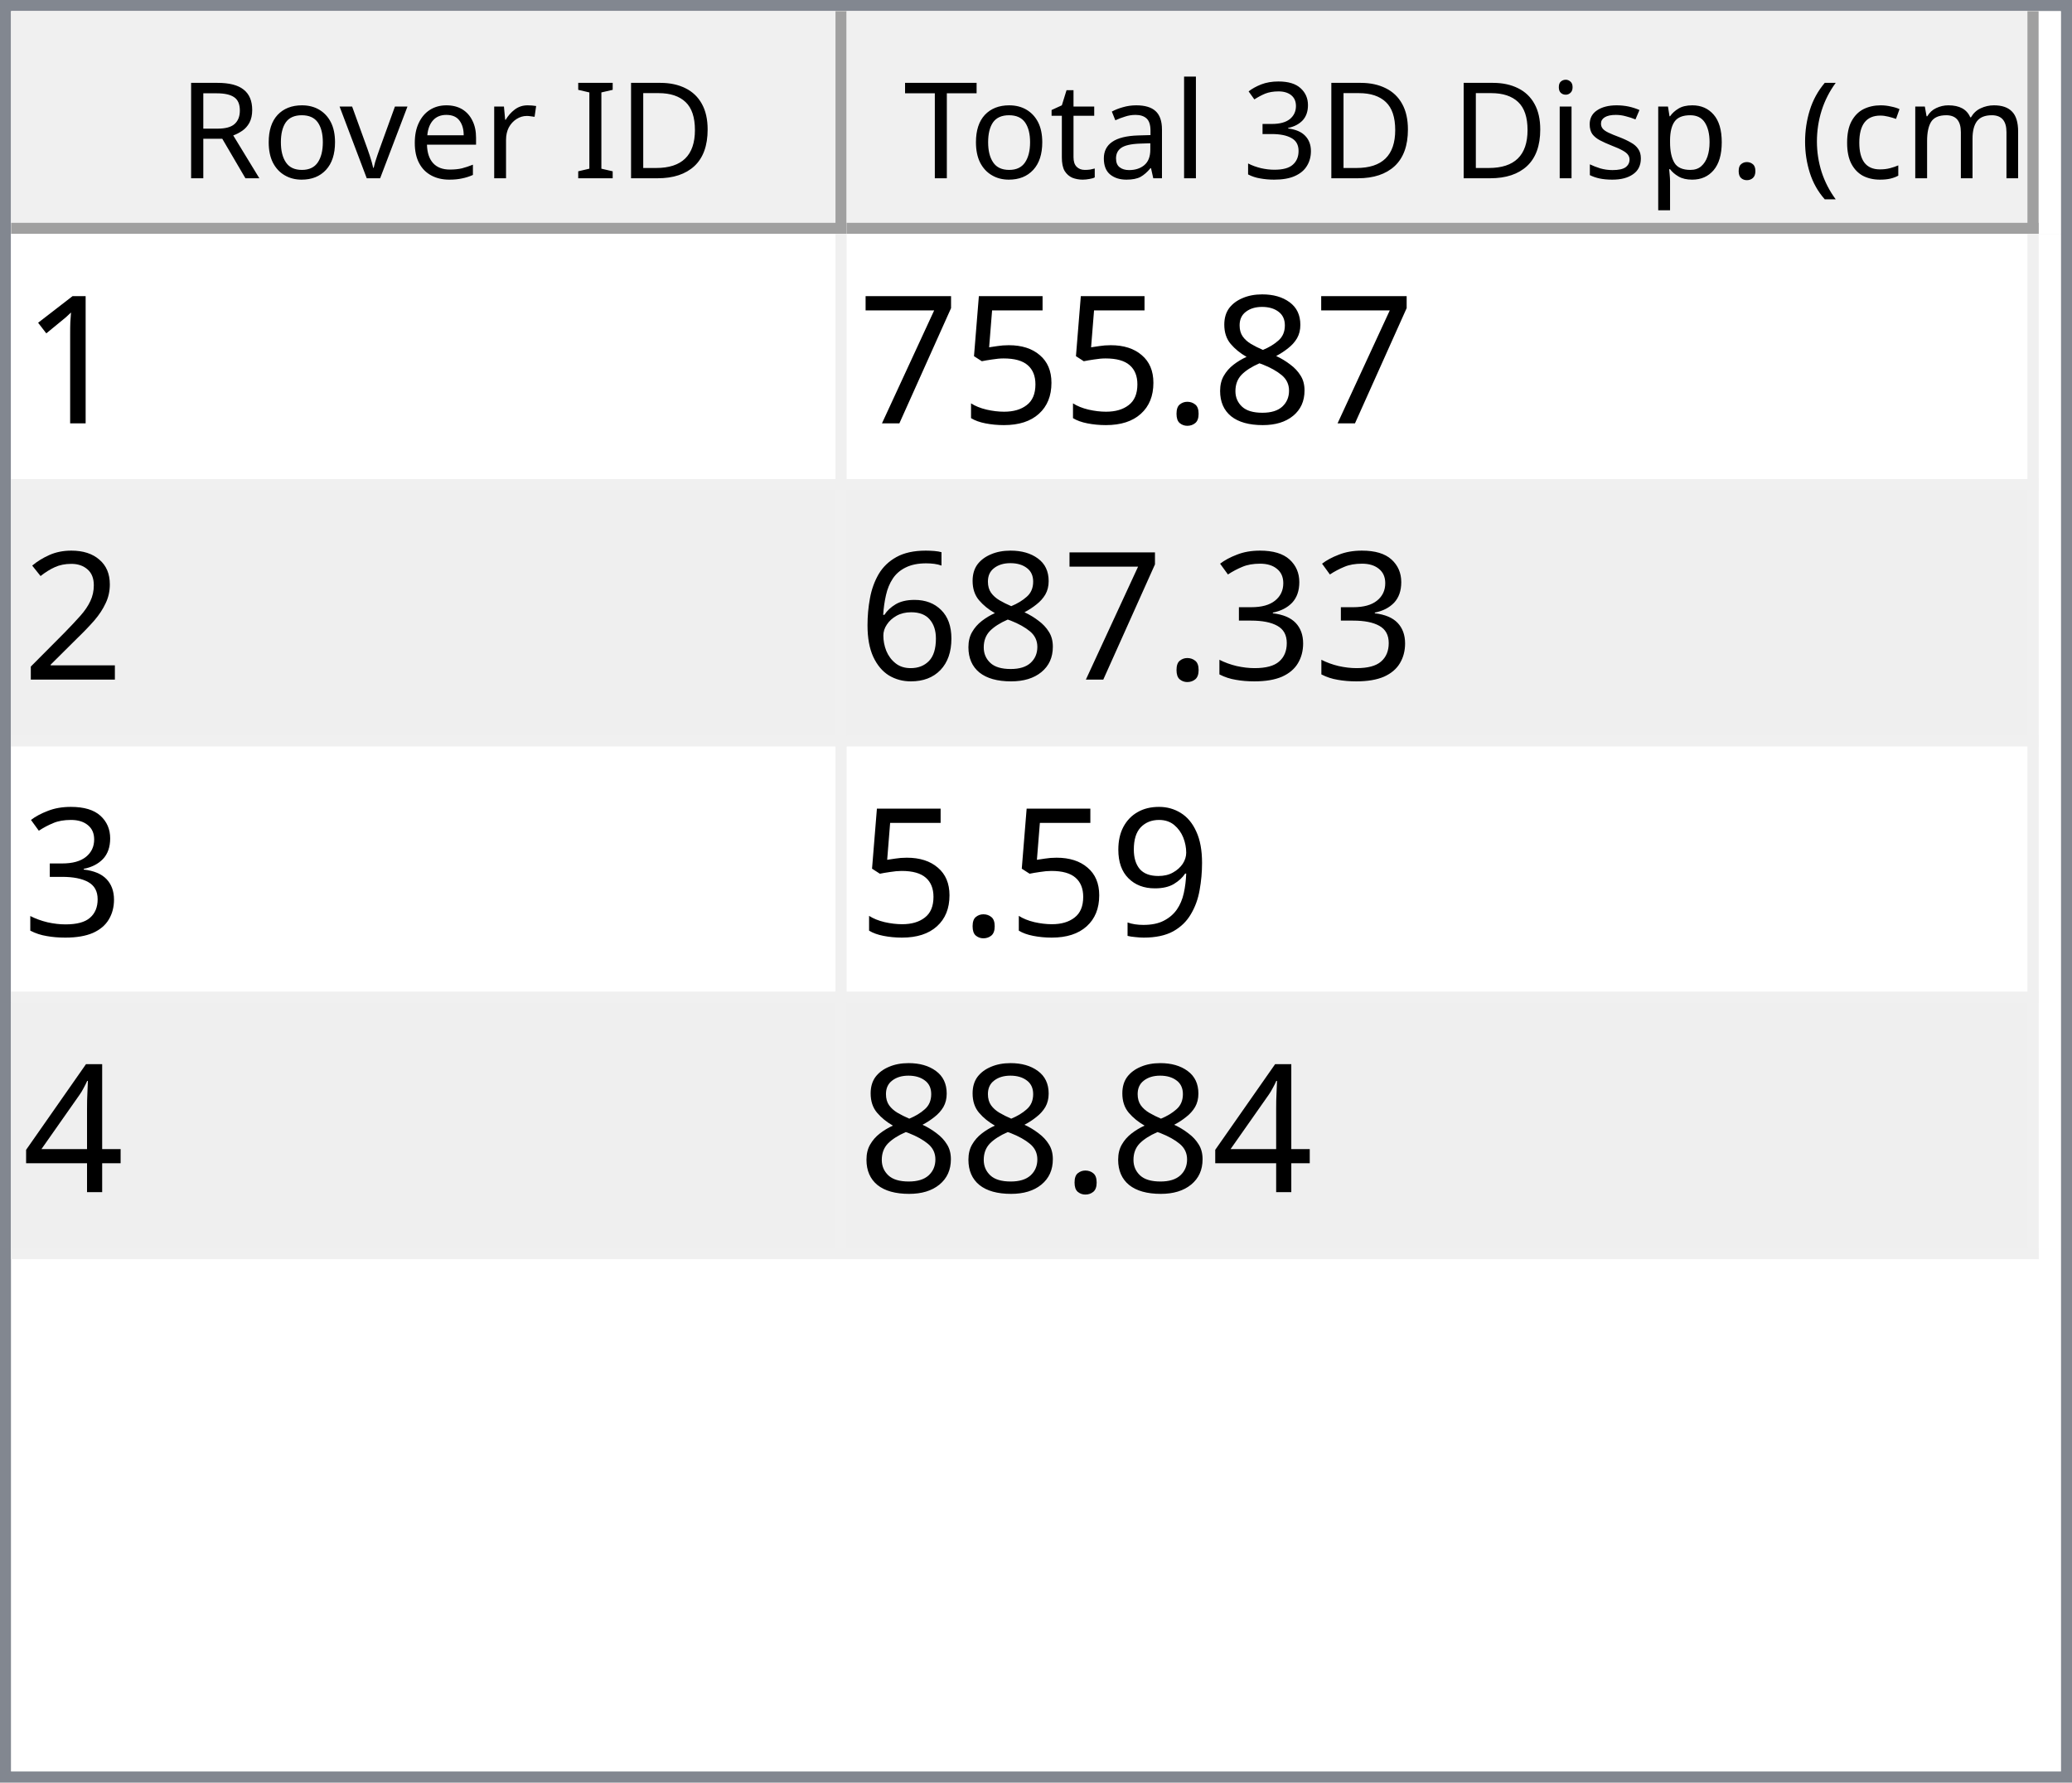
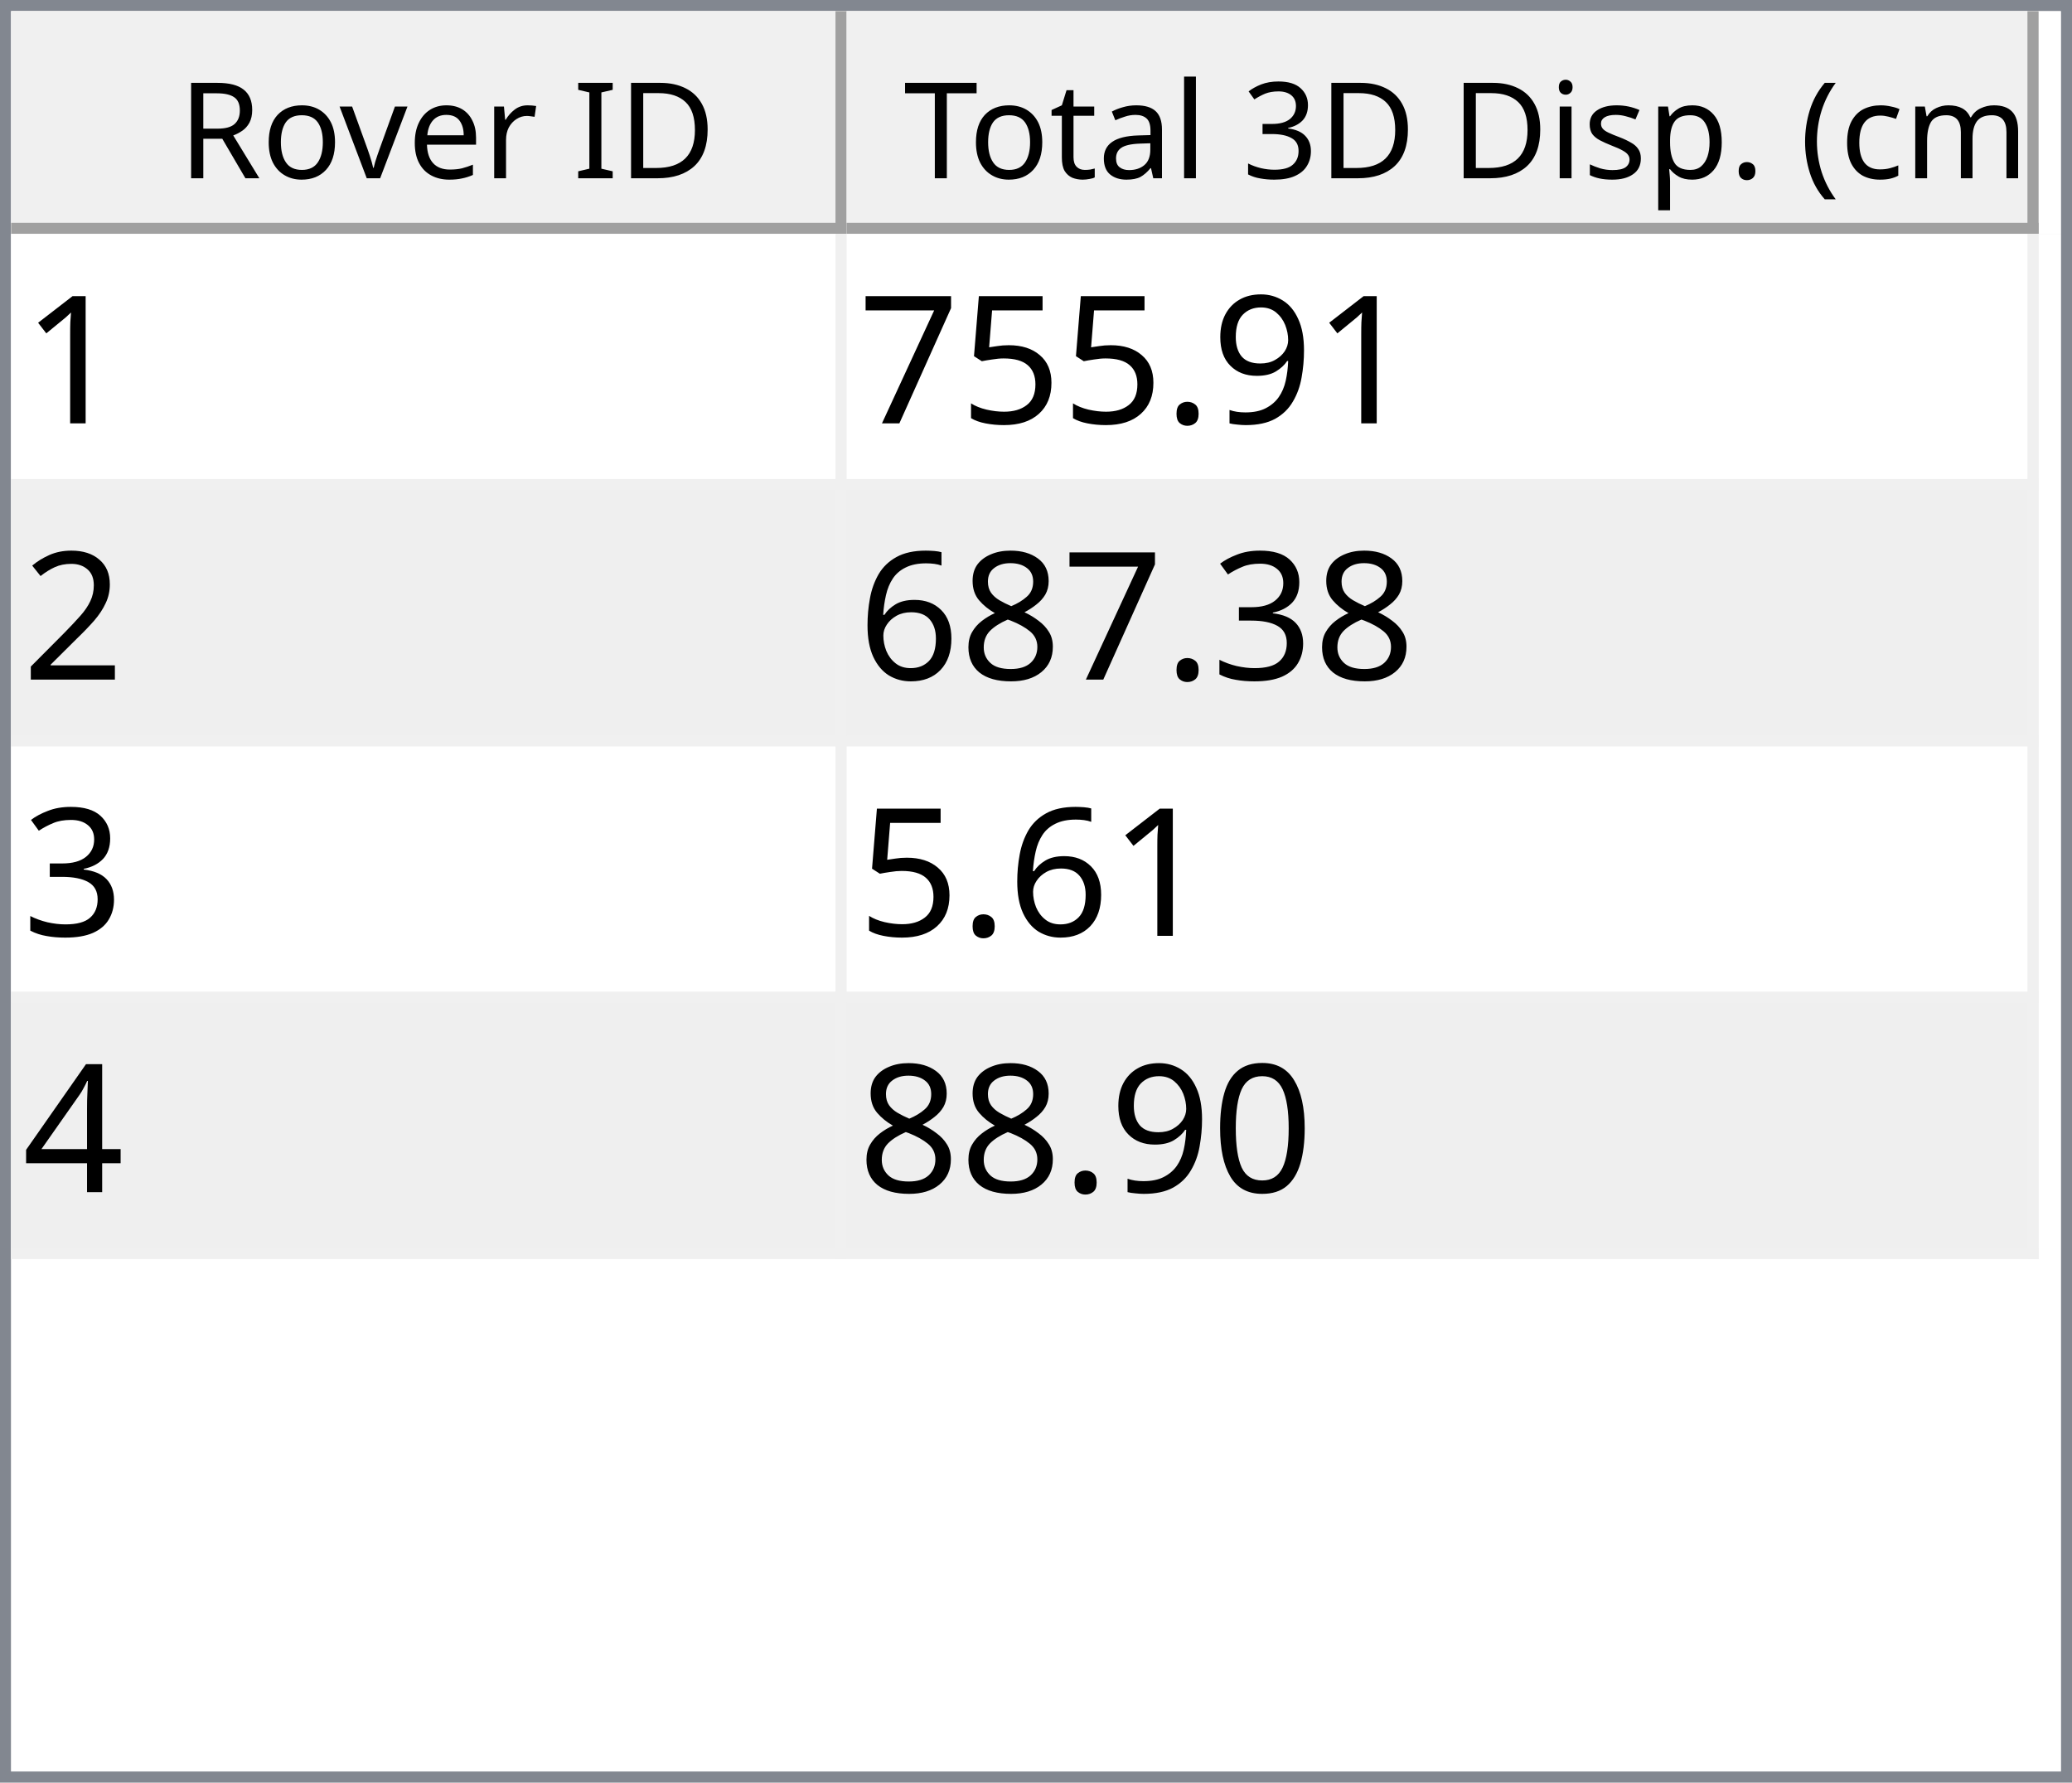
<svg xmlns="http://www.w3.org/2000/svg" style="fill-opacity:1; color-rendering:auto; color-interpolation:auto; text-rendering:auto; stroke:black; stroke-linecap:square; stroke-miterlimit:10; shape-rendering:auto; stroke-opacity:1; fill:black; stroke-dasharray:none; font-weight:normal; stroke-width:1; font-family:'Dialog'; font-style:normal; stroke-linejoin:miter; font-size:12px; stroke-dashoffset:0; image-rendering:auto;" width="186" height="160">
  <defs id="genericDefs" />
  <g>
    <defs id="defs1">
      <clipPath clipPathUnits="userSpaceOnUse" id="clipPath1">
        <path d="M0 0 L186 0 L186 160 L0 160 L0 0 Z" />
      </clipPath>
      <clipPath clipPathUnits="userSpaceOnUse" id="clipPath2">
        <path d="M0 0 L0 160 L186 160 L186 0 Z" />
      </clipPath>
      <clipPath clipPathUnits="userSpaceOnUse" id="clipPath3">
        <path d="M0 0 L0 20 L184 20 L184 0 Z" />
      </clipPath>
      <clipPath clipPathUnits="userSpaceOnUse" id="clipPath4">
        <path d="M0 0 L0 20 L75 20 L75 0 Z" />
      </clipPath>
      <clipPath clipPathUnits="userSpaceOnUse" id="clipPath5">
        <path d="M1 1 L1 19 L74 19 L74 1 Z" />
      </clipPath>
      <clipPath clipPathUnits="userSpaceOnUse" id="clipPath6">
        <path d="M0 0 L0 18 L73 18 L73 0 Z" />
      </clipPath>
      <clipPath clipPathUnits="userSpaceOnUse" id="clipPath7">
        <path d="M-0.5 -0.5 L-0.5 19.5 L74.5 19.5 L74.5 -0.5 Z" />
      </clipPath>
      <clipPath clipPathUnits="userSpaceOnUse" id="clipPath8">
        <path d="M0 0 L0 20 L107 20 L107 0 Z" />
      </clipPath>
      <clipPath clipPathUnits="userSpaceOnUse" id="clipPath9">
        <path d="M1 1 L1 19 L106 19 L106 1 Z" />
      </clipPath>
      <clipPath clipPathUnits="userSpaceOnUse" id="clipPath10">
        <path d="M0 0 L0 18 L105 18 L105 0 Z" />
      </clipPath>
      <clipPath clipPathUnits="userSpaceOnUse" id="clipPath11">
        <path d="M-0.5 -0.5 L-0.5 19.5 L106.5 19.5 L106.5 -0.5 Z" />
      </clipPath>
      <clipPath clipPathUnits="userSpaceOnUse" id="clipPath12">
        <path d="M0 0 L0 138 L184 138 L184 0 Z" />
      </clipPath>
      <clipPath clipPathUnits="userSpaceOnUse" id="clipPath13">
        <path d="M0 0 L0 92 L182 92 L182 0 Z" />
      </clipPath>
      <clipPath clipPathUnits="userSpaceOnUse" id="clipPath14">
        <path d="M-0.5 -0.5 L-0.5 91.5 L181.5 91.5 L181.5 -0.5 Z" />
      </clipPath>
      <clipPath clipPathUnits="userSpaceOnUse" id="clipPath15">
        <path d="M0 0 L0 22 L74 22 L74 0 Z" />
      </clipPath>
      <clipPath clipPathUnits="userSpaceOnUse" id="clipPath16">
        <path d="M0 0 L0 22 L106 22 L106 0 Z" />
      </clipPath>
      <font horiz-adv-x="64.551" id="font1">
        <font-face ascent="107.91" descent="25.098" units-per-em="100" style="font-style:normal; font-family:Segoe UI; font-weight:normal;" />
        <missing-glyph horiz-adv-x="64.551" d="M8.109 0 L8.109 68.266 L56.453 68.266 L56.453 0 L8.109 0 ZM15.328 7.234 L49.219 7.234 L49.219 61.031 L15.328 61.031 L15.328 7.234 Z" />
        <glyph unicode="D" horiz-adv-x="70.117" d="M9.188 0 L9.188 70.016 L28.516 70.016 Q65.531 70.016 65.531 35.891 Q65.531 19.672 55.25 9.836 Q44.969 0 27.734 0 L9.188 0 ZM17.391 62.594 L17.391 7.422 L27.828 7.422 Q41.609 7.422 49.273 14.797 Q56.938 22.172 56.938 35.688 Q56.938 62.594 28.328 62.594 L17.391 62.594 Z" />
        <glyph unicode="I" horiz-adv-x="26.611" d="M17.391 0 L9.188 0 L9.188 70.016 L17.391 70.016 L17.391 0 Z" />
        <glyph unicode=" " horiz-adv-x="27.393" d="" />
        <glyph unicode="r" horiz-adv-x="34.766" d="M34.188 41.891 Q32.078 43.5 28.125 43.5 Q23 43.5 19.555 38.672 Q16.109 33.844 16.109 25.484 L16.109 0 L8.109 0 L8.109 50 L16.109 50 L16.109 39.703 L16.312 39.703 Q18.016 44.969 21.531 47.922 Q25.047 50.875 29.391 50.875 Q32.516 50.875 34.188 50.203 L34.188 41.891 Z" />
        <glyph unicode="e" horiz-adv-x="52.295" d="M48.297 23 L12.984 23 Q13.188 14.656 17.484 10.109 Q21.781 5.562 29.297 5.562 Q37.75 5.562 44.828 11.141 L44.828 3.609 Q38.234 -1.172 27.391 -1.172 Q16.797 -1.172 10.742 5.641 Q4.688 12.453 4.688 24.812 Q4.688 36.469 11.305 43.82 Q17.922 51.172 27.734 51.172 Q37.547 51.172 42.922 44.828 Q48.297 38.484 48.297 27.203 L48.297 23 ZM40.094 29.781 Q40.047 36.719 36.75 40.578 Q33.453 44.438 27.594 44.438 Q21.922 44.438 17.969 40.383 Q14.016 36.328 13.094 29.781 L40.094 29.781 Z" />
        <glyph unicode="v" horiz-adv-x="47.9" d="M47.406 50 L27.484 0 L19.625 0 L0.688 50 L9.469 50 L22.172 13.672 Q23.578 9.672 23.922 6.688 L24.125 6.688 Q24.609 10.453 25.688 13.484 L38.969 50 L47.406 50 Z" />
        <glyph unicode="o" horiz-adv-x="58.594" d="M29 -1.172 Q17.922 -1.172 11.305 5.836 Q4.688 12.844 4.688 24.422 Q4.688 37.016 11.57 44.094 Q18.453 51.172 30.172 51.172 Q41.359 51.172 47.633 44.289 Q53.906 37.406 53.906 25.203 Q53.906 13.234 47.141 6.031 Q40.375 -1.172 29 -1.172 ZM29.594 44.438 Q21.875 44.438 17.383 39.188 Q12.891 33.938 12.891 24.703 Q12.891 15.828 17.43 10.695 Q21.969 5.562 29.594 5.562 Q37.359 5.562 41.531 10.594 Q45.703 15.625 45.703 24.906 Q45.703 34.281 41.531 39.359 Q37.359 44.438 29.594 44.438 Z" />
        <glyph unicode="R" horiz-adv-x="59.814" d="M59.375 0 L49.609 0 L37.891 19.625 Q36.281 22.359 34.766 24.289 Q33.25 26.219 31.664 27.438 Q30.078 28.656 28.25 29.219 Q26.422 29.781 24.125 29.781 L17.391 29.781 L17.391 0 L9.188 0 L9.188 70.016 L30.078 70.016 Q34.672 70.016 38.555 68.867 Q42.438 67.719 45.289 65.375 Q48.141 63.031 49.758 59.547 Q51.375 56.062 51.375 51.375 Q51.375 47.703 50.273 44.656 Q49.172 41.609 47.148 39.211 Q45.125 36.812 42.266 35.133 Q39.406 33.453 35.844 32.516 L35.844 32.328 Q37.594 31.547 38.891 30.547 Q40.188 29.547 41.359 28.18 Q42.531 26.812 43.68 25.078 Q44.828 23.344 46.234 21.047 L59.375 0 ZM17.391 62.594 L17.391 37.203 L28.516 37.203 Q31.594 37.203 34.203 38.133 Q36.812 39.062 38.719 40.797 Q40.625 42.531 41.703 45.047 Q42.781 47.562 42.781 50.688 Q42.781 56.297 39.141 59.445 Q35.5 62.594 28.609 62.594 L17.391 62.594 Z" />
        <glyph unicode=")" horiz-adv-x="30.176" d="M8.297 -15.922 L1.172 -15.922 Q16.406 2.344 16.406 26.812 Q16.406 51.469 1.078 70.016 L8.297 70.016 Q23.531 52.156 23.531 26.703 Q23.531 1.375 8.297 -15.922 Z" />
        <glyph unicode="m" horiz-adv-x="86.133" d="M79.109 0 L71.094 0 L71.094 28.719 Q71.094 37.016 68.531 40.727 Q65.969 44.438 59.906 44.438 Q54.781 44.438 51.195 39.75 Q47.609 35.062 47.609 28.516 L47.609 0 L39.594 0 L39.594 29.688 Q39.594 44.438 28.219 44.438 Q22.953 44.438 19.531 40.016 Q16.109 35.594 16.109 28.516 L16.109 0 L8.109 0 L8.109 50 L16.109 50 L16.109 42.094 L16.312 42.094 Q21.625 51.172 31.844 51.172 Q36.969 51.172 40.773 48.312 Q44.578 45.453 46 40.828 Q51.562 51.172 62.594 51.172 Q79.109 51.172 79.109 30.812 L79.109 0 Z" />
        <glyph unicode="c" horiz-adv-x="46.191" d="M42.188 2.297 Q36.422 -1.172 28.516 -1.172 Q17.828 -1.172 11.258 5.789 Q4.688 12.75 4.688 23.828 Q4.688 36.188 11.766 43.68 Q18.844 51.172 30.672 51.172 Q37.25 51.172 42.281 48.734 L42.281 40.531 Q36.719 44.438 30.375 44.438 Q22.703 44.438 17.797 38.945 Q12.891 33.453 12.891 24.516 Q12.891 15.719 17.508 10.641 Q22.125 5.562 29.891 5.562 Q36.422 5.562 42.188 9.906 L42.188 2.297 Z" />
        <glyph unicode="(" horiz-adv-x="30.176" d="M29.109 -15.922 L21.969 -15.922 Q6.844 1.375 6.844 26.703 Q6.844 52.156 21.969 70.016 L29.203 70.016 Q13.875 51.469 13.875 26.812 Q13.875 2.344 29.109 -15.922 Z" />
        <glyph unicode="." horiz-adv-x="21.68" d="M10.891 -1.078 Q8.641 -1.078 7.055 0.539 Q5.469 2.156 5.469 4.391 Q5.469 6.641 7.055 8.273 Q8.641 9.906 10.891 9.906 Q13.188 9.906 14.797 8.273 Q16.406 6.641 16.406 4.391 Q16.406 2.156 14.797 0.539 Q13.188 -1.078 10.891 -1.078 Z" />
        <glyph unicode="p" horiz-adv-x="58.789" d="M16.312 7.234 L16.109 7.234 L16.109 -23 L8.109 -23 L8.109 50 L16.109 50 L16.109 41.219 L16.312 41.219 Q22.219 51.172 33.594 51.172 Q43.266 51.172 48.688 44.461 Q54.109 37.75 54.109 26.469 Q54.109 13.922 48 6.375 Q41.891 -1.172 31.297 -1.172 Q21.578 -1.172 16.312 7.234 ZM16.109 27.391 L16.109 20.406 Q16.109 14.203 20.141 9.883 Q24.172 5.562 30.375 5.562 Q37.641 5.562 41.773 11.133 Q45.906 16.703 45.906 26.609 Q45.906 34.969 42.047 39.703 Q38.188 44.438 31.594 44.438 Q24.609 44.438 20.359 39.578 Q16.109 34.719 16.109 27.391 Z" />
        <glyph unicode="s" horiz-adv-x="42.432" d="M5.078 1.812 L5.078 10.406 Q11.625 5.562 19.484 5.562 Q30.031 5.562 30.031 12.594 Q30.031 14.594 29.125 15.992 Q28.219 17.391 26.68 18.461 Q25.141 19.531 23.07 20.383 Q21 21.234 18.609 22.172 Q15.281 23.484 12.766 24.828 Q10.25 26.172 8.57 27.859 Q6.891 29.547 6.031 31.695 Q5.172 33.844 5.172 36.719 Q5.172 40.234 6.789 42.945 Q8.406 45.656 11.086 47.484 Q13.766 49.312 17.211 50.242 Q20.656 51.172 24.312 51.172 Q30.812 51.172 35.938 48.922 L35.938 40.828 Q30.422 44.438 23.25 44.438 Q21 44.438 19.195 43.922 Q17.391 43.406 16.094 42.477 Q14.797 41.547 14.086 40.258 Q13.375 38.969 13.375 37.406 Q13.375 35.453 14.086 34.133 Q14.797 32.812 16.164 31.789 Q17.531 30.766 19.484 29.938 Q21.438 29.109 23.922 28.125 Q27.25 26.859 29.883 25.516 Q32.516 24.172 34.375 22.484 Q36.234 20.797 37.234 18.602 Q38.234 16.406 38.234 13.375 Q38.234 9.672 36.602 6.938 Q34.969 4.203 32.234 2.398 Q29.5 0.594 25.93 -0.289 Q22.359 -1.172 18.453 -1.172 Q10.75 -1.172 5.078 1.812 Z" />
        <glyph unicode="i" horiz-adv-x="24.219" d="M12.203 62.703 Q10.062 62.703 8.547 64.164 Q7.031 65.625 7.031 67.875 Q7.031 70.125 8.547 71.609 Q10.062 73.094 12.203 73.094 Q14.406 73.094 15.945 71.609 Q17.484 70.125 17.484 67.875 Q17.484 65.719 15.945 64.211 Q14.406 62.703 12.203 62.703 ZM16.109 0 L8.109 0 L8.109 50 L16.109 50 L16.109 0 Z" />
        <glyph unicode="3" horiz-adv-x="53.906" d="M46.531 19.828 Q46.531 15.094 44.75 11.211 Q42.969 7.328 39.719 4.57 Q36.469 1.812 31.93 0.297 Q27.391 -1.219 21.922 -1.219 Q11.922 -1.219 6 2.594 L6 11.188 Q13.094 5.609 22.219 5.609 Q25.875 5.609 28.828 6.539 Q31.781 7.469 33.906 9.227 Q36.031 10.984 37.18 13.477 Q38.328 15.969 38.328 19.094 Q38.328 32.812 18.797 32.812 L12.984 32.812 L12.984 39.594 L18.5 39.594 Q35.797 39.594 35.797 52.484 Q35.797 64.406 22.609 64.406 Q15.188 64.406 8.688 59.422 L8.688 67.188 Q15.375 71.188 24.609 71.188 Q29 71.188 32.57 69.969 Q36.141 68.75 38.68 66.555 Q41.219 64.359 42.609 61.281 Q44 58.203 44 54.5 Q44 40.672 30.031 36.719 L30.031 36.531 Q33.594 36.141 36.625 34.797 Q39.656 33.453 41.852 31.305 Q44.047 29.156 45.289 26.25 Q46.531 23.344 46.531 19.828 Z" />
        <glyph unicode="l" horiz-adv-x="24.219" d="M16.109 0 L8.109 0 L8.109 74.031 L16.109 74.031 L16.109 0 Z" />
        <glyph unicode="a" horiz-adv-x="50.879" d="M43.891 0 L35.891 0 L35.891 7.812 L35.688 7.812 Q30.469 -1.172 20.312 -1.172 Q12.844 -1.172 8.617 2.781 Q4.391 6.734 4.391 13.281 Q4.391 27.297 20.906 29.594 L35.891 31.688 Q35.891 44.438 25.594 44.438 Q16.547 44.438 9.281 38.281 L9.281 46.484 Q16.656 51.172 26.266 51.172 Q43.891 51.172 43.891 32.516 L43.891 0 ZM35.891 25.297 L23.828 23.641 Q18.266 22.859 15.43 20.875 Q12.594 18.891 12.594 13.875 Q12.594 10.203 15.211 7.883 Q17.828 5.562 22.172 5.562 Q28.125 5.562 32.008 9.742 Q35.891 13.922 35.891 20.312 L35.891 25.297 Z" />
        <glyph unicode="t" horiz-adv-x="33.887" d="M31.297 0.484 Q28.469 -1.078 23.828 -1.078 Q10.688 -1.078 10.688 13.578 L10.688 43.172 L2.094 43.172 L2.094 50 L10.688 50 L10.688 62.203 L18.703 64.797 L18.703 50 L31.297 50 L31.297 43.172 L18.703 43.172 L18.703 14.984 Q18.703 9.969 20.414 7.82 Q22.125 5.672 26.078 5.672 Q29.109 5.672 31.297 7.328 L31.297 0.484 Z" />
        <glyph unicode="T" horiz-adv-x="52.393" d="M50.594 62.594 L30.375 62.594 L30.375 0 L22.172 0 L22.172 62.594 L2 62.594 L2 70.016 L50.594 70.016 L50.594 62.594 Z" />
      </font>
      <font horiz-adv-x="75.0" id="font2">
        <font-face ascent="100.537" descent="21.973" units-per-em="100" style="font-style:normal; font-family:sans-serif; font-weight:normal;" />
        <missing-glyph horiz-adv-x="75.0" d="M12.5 0 L12.5 62.5 L62.5 62.5 L62.5 0 L12.5 0 ZM14.062 1.562 L60.938 1.562 L60.938 60.938 L14.062 60.938 L14.062 1.562 Z" />
        <glyph unicode="1" horiz-adv-x="55.615" d="M37.25 0 L28.469 0 L28.469 56 Q25.297 52.984 20.141 49.953 Q14.984 46.922 10.891 45.406 L10.891 53.906 Q18.266 57.375 23.781 62.305 Q29.297 67.234 31.594 71.875 L37.25 71.875 L37.25 0 Z" />
-         <glyph unicode="8" horiz-adv-x="55.615" d="M17.672 38.812 Q12.203 40.828 9.57 44.539 Q6.938 48.25 6.938 53.422 Q6.938 61.234 12.555 66.555 Q18.172 71.875 27.484 71.875 Q36.859 71.875 42.578 66.43 Q48.297 60.984 48.297 53.172 Q48.297 48.188 45.68 44.508 Q43.062 40.828 37.75 38.812 Q44.344 36.672 47.781 31.883 Q51.219 27.094 51.219 20.453 Q51.219 11.281 44.727 5.031 Q38.234 -1.219 27.641 -1.219 Q17.047 -1.219 10.547 5.055 Q4.047 11.328 4.047 20.703 Q4.047 27.688 7.594 32.398 Q11.141 37.109 17.672 38.812 ZM15.922 53.719 Q15.922 48.641 19.195 45.414 Q22.469 42.188 27.688 42.188 Q32.766 42.188 36.016 45.383 Q39.266 48.578 39.266 53.219 Q39.266 58.062 35.914 61.359 Q32.562 64.656 27.594 64.656 Q22.562 64.656 19.242 61.43 Q15.922 58.203 15.922 53.719 ZM13.094 20.656 Q13.094 16.891 14.875 13.375 Q16.656 9.859 20.172 7.93 Q23.688 6 27.734 6 Q34.031 6 38.133 10.055 Q42.234 14.109 42.234 20.359 Q42.234 26.703 38.016 30.859 Q33.797 35.016 27.438 35.016 Q21.234 35.016 17.164 30.914 Q13.094 26.812 13.094 20.656 Z" />
+         <glyph unicode="9" horiz-adv-x="55.615" d="M5.469 16.547 L13.922 17.328 Q14.984 11.375 18.016 8.688 Q21.047 6 25.781 6 Q29.828 6 32.883 7.859 Q35.938 9.719 37.891 12.82 Q39.844 15.922 41.164 21.195 Q42.484 26.469 42.484 31.938 Q42.484 32.516 42.438 33.688 Q39.797 29.5 35.234 26.883 Q30.672 24.266 25.344 24.266 Q16.453 24.266 10.305 30.711 Q4.156 37.156 4.156 47.703 Q4.156 58.594 10.578 65.234 Q17 71.875 26.656 71.875 Q33.641 71.875 39.43 68.117 Q45.219 64.359 48.219 57.398 Q51.219 50.438 51.219 37.25 Q51.219 23.531 48.242 15.406 Q45.266 7.281 39.383 3.031 Q33.5 -1.219 25.594 -1.219 Q17.188 -1.219 11.867 3.445 Q6.547 8.109 5.469 16.547 ZM41.453 48.141 Q41.453 55.719 37.43 60.156 Q33.406 64.594 27.734 64.594 Q21.875 64.594 17.531 59.812 Q13.188 55.031 13.188 47.406 Q13.188 40.578 17.312 36.305 Q21.438 32.031 27.484 32.031 Q33.594 32.031 37.523 36.305 Q41.453 40.578 41.453 48.141 Z" />
        <glyph unicode="." horiz-adv-x="27.783" d="M9.078 0 L9.078 10.016 L19.094 10.016 L19.094 0 L9.078 0 Z" />
        <glyph unicode="5" horiz-adv-x="55.615" d="M4.156 18.75 L13.375 19.531 Q14.406 12.797 18.141 9.398 Q21.875 6 27.156 6 Q33.5 6 37.891 10.789 Q42.281 15.578 42.281 23.484 Q42.281 31 38.062 35.352 Q33.844 39.703 27 39.703 Q22.75 39.703 19.336 37.773 Q15.922 35.844 13.969 32.766 L5.719 33.844 L12.641 70.609 L48.25 70.609 L48.25 62.203 L19.672 62.203 L15.828 42.969 Q22.266 47.469 29.344 47.469 Q38.719 47.469 45.164 40.969 Q51.609 34.469 51.609 24.266 Q51.609 14.547 45.953 7.469 Q39.062 -1.219 27.156 -1.219 Q17.391 -1.219 11.211 4.25 Q5.031 9.719 4.156 18.75 Z" />
        <glyph unicode="7" horiz-adv-x="55.615" d="M4.734 62.203 L4.734 70.656 L51.078 70.656 L51.078 63.812 Q44.234 56.547 37.523 44.484 Q30.812 32.422 27.156 19.672 Q24.516 10.688 23.781 0 L14.75 0 Q14.891 8.453 18.062 20.414 Q21.234 32.375 27.172 43.484 Q33.109 54.594 39.797 62.203 L4.734 62.203 Z" />
        <glyph unicode="2" horiz-adv-x="55.615" d="M50.344 8.453 L50.344 0 L3.031 0 Q2.938 3.172 4.047 6.109 Q5.859 10.938 9.836 15.625 Q13.812 20.312 21.344 26.469 Q33.016 36.031 37.117 41.625 Q41.219 47.219 41.219 52.203 Q41.219 57.422 37.477 61.008 Q33.734 64.594 27.734 64.594 Q21.391 64.594 17.578 60.789 Q13.766 56.984 13.719 50.25 L4.688 51.172 Q5.609 61.281 11.664 66.578 Q17.719 71.875 27.938 71.875 Q38.234 71.875 44.242 66.164 Q50.25 60.453 50.25 52 Q50.25 47.703 48.492 43.555 Q46.734 39.406 42.656 34.812 Q38.578 30.219 29.109 22.219 Q21.188 15.578 18.945 13.211 Q16.703 10.844 15.234 8.453 L50.344 8.453 Z" />
        <glyph unicode="3" horiz-adv-x="55.615" d="M4.203 18.891 L12.984 20.062 Q14.5 12.594 18.141 9.297 Q21.781 6 27 6 Q33.203 6 37.477 10.297 Q41.75 14.594 41.75 20.953 Q41.75 27 37.797 30.93 Q33.844 34.859 27.734 34.859 Q25.25 34.859 21.531 33.891 L22.516 41.609 Q23.391 41.5 23.922 41.5 Q29.547 41.5 34.039 44.43 Q38.531 47.359 38.531 53.469 Q38.531 58.297 35.258 61.477 Q31.984 64.656 26.812 64.656 Q21.688 64.656 18.266 61.43 Q14.844 58.203 13.875 51.766 L5.078 53.328 Q6.688 62.156 12.398 67.016 Q18.109 71.875 26.609 71.875 Q32.469 71.875 37.398 69.359 Q42.328 66.844 44.945 62.5 Q47.562 58.156 47.562 53.266 Q47.562 48.641 45.07 44.828 Q42.578 41.016 37.703 38.766 Q44.047 37.312 47.562 32.695 Q51.078 28.078 51.078 21.141 Q51.078 11.766 44.242 5.25 Q37.406 -1.266 26.953 -1.266 Q17.531 -1.266 11.305 4.352 Q5.078 9.969 4.203 18.891 Z" />
+         <glyph unicode="8" horiz-adv-x="55.615" d="M17.672 38.812 Q12.203 40.828 9.57 44.539 Q6.938 48.25 6.938 53.422 Q6.938 61.234 12.555 66.555 Q18.172 71.875 27.484 71.875 Q36.859 71.875 42.578 66.43 Q48.297 60.984 48.297 53.172 Q48.297 48.188 45.68 44.508 Q43.062 40.828 37.75 38.812 Q44.344 36.672 47.781 31.883 Q51.219 27.094 51.219 20.453 Q51.219 11.281 44.727 5.031 Q38.234 -1.219 27.641 -1.219 Q17.047 -1.219 10.547 5.055 Q4.047 11.328 4.047 20.703 Q4.047 27.688 7.594 32.398 Q11.141 37.109 17.672 38.812 ZM15.922 53.719 Q15.922 48.641 19.195 45.414 Q22.469 42.188 27.688 42.188 Q32.766 42.188 36.016 45.383 Q39.266 48.578 39.266 53.219 Q39.266 58.062 35.914 61.359 Q32.562 64.656 27.594 64.656 Q22.562 64.656 19.242 61.43 Q15.922 58.203 15.922 53.719 ZM13.094 20.656 Q13.094 16.891 14.875 13.375 Q16.656 9.859 20.172 7.93 Q23.688 6 27.734 6 Q34.031 6 38.133 10.055 Q42.234 14.109 42.234 20.359 Q42.234 26.703 38.016 30.859 Q33.797 35.016 27.438 35.016 Q21.234 35.016 17.164 30.914 Q13.094 26.812 13.094 20.656 Z" />
        <glyph unicode="6" horiz-adv-x="55.615" d="M49.75 54.047 L41.016 53.375 Q39.844 58.547 37.703 60.891 Q34.125 64.656 28.906 64.656 Q24.703 64.656 21.531 62.312 Q17.391 59.281 14.992 53.469 Q12.594 47.656 12.5 36.922 Q15.672 41.75 20.266 44.094 Q24.859 46.438 29.891 46.438 Q38.672 46.438 44.852 39.969 Q51.031 33.5 51.031 23.25 Q51.031 16.5 48.125 10.719 Q45.219 4.938 40.141 1.859 Q35.062 -1.219 28.609 -1.219 Q17.625 -1.219 10.695 6.859 Q3.766 14.938 3.766 33.5 Q3.766 54.25 11.422 63.672 Q18.109 71.875 29.438 71.875 Q37.891 71.875 43.289 67.141 Q48.688 62.406 49.75 54.047 ZM13.875 23.188 Q13.875 18.656 15.797 14.508 Q17.719 10.359 21.188 8.18 Q24.656 6 28.469 6 Q34.031 6 38.039 10.492 Q42.047 14.984 42.047 22.703 Q42.047 30.125 38.086 34.398 Q34.125 38.672 28.125 38.672 Q22.172 38.672 18.023 34.398 Q13.875 30.125 13.875 23.188 Z" />
-         <glyph unicode="9" horiz-adv-x="55.615" d="M5.469 16.547 L13.922 17.328 Q14.984 11.375 18.016 8.688 Q21.047 6 25.781 6 Q29.828 6 32.883 7.859 Q35.938 9.719 37.891 12.82 Q39.844 15.922 41.164 21.195 Q42.484 26.469 42.484 31.938 Q42.484 32.516 42.438 33.688 Q39.797 29.5 35.234 26.883 Q30.672 24.266 25.344 24.266 Q16.453 24.266 10.305 30.711 Q4.156 37.156 4.156 47.703 Q4.156 58.594 10.578 65.234 Q17 71.875 26.656 71.875 Q33.641 71.875 39.43 68.117 Q45.219 64.359 48.219 57.398 Q51.219 50.438 51.219 37.25 Q51.219 23.531 48.242 15.406 Q45.266 7.281 39.383 3.031 Q33.5 -1.219 25.594 -1.219 Q17.188 -1.219 11.867 3.445 Q6.547 8.109 5.469 16.547 ZM41.453 48.141 Q41.453 55.719 37.43 60.156 Q33.406 64.594 27.734 64.594 Q21.875 64.594 17.531 59.812 Q13.188 55.031 13.188 47.406 Q13.188 40.578 17.312 36.305 Q21.438 32.031 27.484 32.031 Q33.594 32.031 37.523 36.305 Q41.453 40.578 41.453 48.141 Z" />
        <glyph unicode="4" horiz-adv-x="55.615" d="M32.328 0 L32.328 17.141 L1.266 17.141 L1.266 25.203 L33.938 71.578 L41.109 71.578 L41.109 25.203 L50.781 25.203 L50.781 17.141 L41.109 17.141 L41.109 0 L32.328 0 ZM32.328 25.203 L32.328 57.469 L9.906 25.203 L32.328 25.203 Z" />
+         <glyph unicode="0" horiz-adv-x="55.615" d="M4.156 35.297 Q4.156 48 6.766 55.742 Q9.375 63.484 14.523 67.68 Q19.672 71.875 27.484 71.875 Q33.25 71.875 37.594 69.555 Q41.938 67.234 44.773 62.867 Q47.609 58.5 49.219 52.227 Q50.828 45.953 50.828 35.297 Q50.828 22.703 48.242 14.969 Q45.656 7.234 40.508 3.008 Q35.359 -1.219 27.484 -1.219 Q17.141 -1.219 11.234 6.203 Q4.156 15.141 4.156 35.297 ZM13.188 35.297 Q13.188 17.672 17.312 11.836 Q21.438 6 27.484 6 Q33.547 6 37.672 11.859 Q41.797 17.719 41.797 35.297 Q41.797 52.984 37.672 58.789 Q33.547 64.594 27.391 64.594 Q21.344 64.594 17.719 59.469 Q13.188 52.938 13.188 35.297 Z" />
      </font>
    </defs>
    <g style="fill:white; stroke:white;">
      <rect x="0" y="0" width="186" style="clip-path:url(#clipPath1); stroke:none;" height="160" />
    </g>
    <g style="fill:white; text-rendering:optimizeSpeed; color-rendering:optimizeSpeed; image-rendering:optimizeSpeed; shape-rendering:crispEdges; stroke:white; color-interpolation:sRGB;">
      <rect x="0" width="186" height="160" y="0" style="stroke:none;" />
      <path style="stroke:none;" d="M0 160 L186 160 L186 0 L0 0 Z" />
    </g>
    <g style="fill:rgb(240,240,240); font-family:'Segoe UI'; stroke:rgb(240,240,240);">
      <rect x="0" y="0" width="186" style="clip-path:url(#clipPath2); stroke:none;" height="160" />
    </g>
    <g style="fill:rgb(130,135,144); font-family:'Segoe UI'; stroke:rgb(130,135,144);">
      <path d="M0 0 L186 0 L186 160 L0 160 L0 0 ZM1 1 L185 1 L185 159 L1 159 L1 1 Z" style="fill-rule:evenodd; clip-path:url(#clipPath2); stroke:none;" />
    </g>
    <g style="fill:white; font-family:'Segoe UI'; stroke:white;" transform="translate(1,1)">
      <rect x="0" y="0" width="184" style="clip-path:url(#clipPath3); stroke:none;" height="20" />
    </g>
    <g style="fill:rgb(240,240,240); font-family:'Segoe UI'; stroke:rgb(240,240,240);" transform="translate(1,1)">
      <rect x="0" y="0" width="75" style="clip-path:url(#clipPath4); stroke:none;" height="20" />
    </g>
    <g style="font-family:'Segoe UI';" transform="translate(2,2)">
      <text x="14" xml:space="preserve" y="14" style="clip-path:url(#clipPath6); stroke:none;">Rover ID</text>
    </g>
    <g style="fill:rgb(160,160,160); font-family:'Segoe UI'; stroke:rgb(160,160,160); stroke-linejoin:bevel;" transform="translate(1.5,1.5)">
      <line x1="74" x2="74" y1="0" style="fill:none; clip-path:url(#clipPath7);" y2="19" />
    </g>
    <g style="fill:rgb(160,160,160); font-family:'Segoe UI'; stroke:rgb(160,160,160); stroke-linejoin:bevel;" transform="matrix(1,0,0,1,1,1) translate(0.5,0.5)">
      <line x1="0" x2="74" y1="19" style="fill:none; clip-path:url(#clipPath7);" y2="19" />
    </g>
    <g style="fill:rgb(240,240,240); font-family:'Segoe UI'; stroke:rgb(240,240,240);" transform="translate(76,1)">
      <rect x="0" y="0" width="107" style="clip-path:url(#clipPath8); stroke:none;" height="20" />
    </g>
    <g style="font-family:'Segoe UI';" transform="translate(77,2)">
      <text x="1" xml:space="preserve" y="14" style="clip-path:url(#clipPath10); stroke:none;"> Total 3D Disp. (cm)</text>
    </g>
    <g style="fill:rgb(160,160,160); font-family:'Segoe UI'; stroke:rgb(160,160,160); stroke-linejoin:bevel;" transform="translate(76.5,1.5)">
      <line x1="106" x2="106" y1="0" style="fill:none; clip-path:url(#clipPath11);" y2="19" />
    </g>
    <g style="fill:rgb(160,160,160); font-family:'Segoe UI'; stroke:rgb(160,160,160); stroke-linejoin:bevel;" transform="matrix(1,0,0,1,76,1) translate(0.5,0.5)">
      <line x1="0" x2="106" y1="19" style="fill:none; clip-path:url(#clipPath11);" y2="19" />
    </g>
    <g style="fill:white; font-family:'Segoe UI'; stroke:white;" transform="translate(1,21)">
      <rect x="0" y="0" width="184" style="clip-path:url(#clipPath12); stroke:none;" height="138" />
    </g>
    <g style="fill:rgb(240,240,240); font-size:16px; font-family:sans-serif; stroke:rgb(240,240,240);" transform="translate(1,21)">
      <rect x="0" y="0" width="182" style="clip-path:url(#clipPath13); stroke:none;" height="92" />
      <line transform="translate(0.5,0.5)" x1="0" x2="181" y1="22" style="clip-path:url(#clipPath14); fill:none; stroke-linejoin:bevel;" y2="22" />
    </g>
    <g transform="matrix(1,0,0,1,1,21) translate(0.5,0.5)" style="fill:rgb(240,240,240); font-size:16px; font-family:sans-serif; stroke:rgb(240,240,240); stroke-linejoin:bevel;">
      <line x1="0" x2="181" y1="45" style="fill:none; clip-path:url(#clipPath14);" y2="45" />
    </g>
    <g transform="matrix(1,0,0,1,1,21) translate(0.5,0.5)" style="fill:rgb(240,240,240); font-size:16px; font-family:sans-serif; stroke:rgb(240,240,240); stroke-linejoin:bevel;">
      <line x1="0" x2="181" y1="68" style="fill:none; clip-path:url(#clipPath14);" y2="68" />
    </g>
    <g transform="matrix(1,0,0,1,1,21) translate(0.5,0.5)" style="fill:rgb(240,240,240); font-size:16px; font-family:sans-serif; stroke:rgb(240,240,240); stroke-linejoin:bevel;">
      <line x1="0" x2="181" y1="91" style="fill:none; clip-path:url(#clipPath14);" y2="91" />
    </g>
    <g transform="matrix(1,0,0,1,1,21) translate(0.5,0.5)" style="fill:rgb(240,240,240); font-size:16px; font-family:sans-serif; stroke:rgb(240,240,240); stroke-linejoin:bevel;">
      <line x1="74" x2="74" y1="0" style="fill:none; clip-path:url(#clipPath14);" y2="91" />
    </g>
    <g transform="matrix(1,0,0,1,1,21) translate(0.5,0.5)" style="fill:rgb(240,240,240); font-size:16px; font-family:sans-serif; stroke:rgb(240,240,240); stroke-linejoin:bevel;">
      <line x1="181" x2="181" y1="0" style="fill:none; clip-path:url(#clipPath14);" y2="91" />
    </g>
    <g style="fill:white; font-size:16px; font-family:sans-serif; stroke:white;" transform="matrix(1,0,0,1,1,21)">
      <rect x="0" y="0" width="74" style="clip-path:url(#clipPath15); stroke:none;" height="22" />
      <text x="1" y="17" style="fill:black; clip-path:url(#clipPath15); stroke:none;" xml:space="preserve">1</text>
    </g>
    <g style="fill:white; font-size:16px; font-family:sans-serif; stroke:white;" transform="matrix(1,0,0,1,1,21) translate(75,0)">
      <rect x="0" y="0" width="106" style="clip-path:url(#clipPath16); stroke:none;" height="22" />
-       <text x="1" y="17" style="fill:black; clip-path:url(#clipPath16); stroke:none;" xml:space="preserve">755.87</text>
+       <text x="1" y="17" style="fill:black; clip-path:url(#clipPath16); stroke:none;" xml:space="preserve">755.91</text>
    </g>
    <g style="fill:rgb(239,239,239); font-size:16px; font-family:sans-serif; stroke:rgb(239,239,239);" transform="matrix(1,0,0,1,1,21) translate(0,23)">
      <rect x="0" y="0" width="74" style="clip-path:url(#clipPath15); stroke:none;" height="22" />
      <text x="1" y="17" style="fill:black; clip-path:url(#clipPath15); stroke:none;" xml:space="preserve">2</text>
    </g>
    <g style="fill:rgb(239,239,239); font-size:16px; font-family:sans-serif; stroke:rgb(239,239,239);" transform="matrix(1,0,0,1,1,21) translate(75,23)">
      <rect x="0" y="0" width="106" style="clip-path:url(#clipPath16); stroke:none;" height="22" />
-       <text x="1" y="17" style="fill:black; clip-path:url(#clipPath16); stroke:none;" xml:space="preserve">687.33</text>
+       <text x="1" y="17" style="fill:black; clip-path:url(#clipPath16); stroke:none;" xml:space="preserve">687.38</text>
    </g>
    <g style="fill:white; font-size:16px; font-family:sans-serif; stroke:white;" transform="matrix(1,0,0,1,1,21) translate(0,46)">
      <rect x="0" y="0" width="74" style="clip-path:url(#clipPath15); stroke:none;" height="22" />
      <text x="1" y="17" style="fill:black; clip-path:url(#clipPath15); stroke:none;" xml:space="preserve">3</text>
    </g>
    <g style="fill:white; font-size:16px; font-family:sans-serif; stroke:white;" transform="matrix(1,0,0,1,1,21) translate(75,46)">
      <rect x="0" y="0" width="106" style="clip-path:url(#clipPath16); stroke:none;" height="22" />
-       <text x="1" y="17" style="fill:black; clip-path:url(#clipPath16); stroke:none;" xml:space="preserve">5.59</text>
+       <text x="1" y="17" style="fill:black; clip-path:url(#clipPath16); stroke:none;" xml:space="preserve">5.61</text>
    </g>
    <g style="fill:rgb(239,239,239); font-size:16px; font-family:sans-serif; stroke:rgb(239,239,239);" transform="matrix(1,0,0,1,1,21) translate(0,69)">
      <rect x="0" y="0" width="74" style="clip-path:url(#clipPath15); stroke:none;" height="22" />
      <text x="1" y="17" style="fill:black; clip-path:url(#clipPath15); stroke:none;" xml:space="preserve">4</text>
    </g>
    <g style="fill:rgb(239,239,239); font-size:16px; font-family:sans-serif; stroke:rgb(239,239,239);" transform="matrix(1,0,0,1,1,21) translate(75,69)">
      <rect x="0" y="0" width="106" style="clip-path:url(#clipPath16); stroke:none;" height="22" />
-       <text x="1" y="17" style="fill:black; clip-path:url(#clipPath16); stroke:none;" xml:space="preserve">88.84</text>
+       <text x="1" y="17" style="fill:black; clip-path:url(#clipPath16); stroke:none;" xml:space="preserve">88.90</text>
    </g>
  </g>
</svg>
